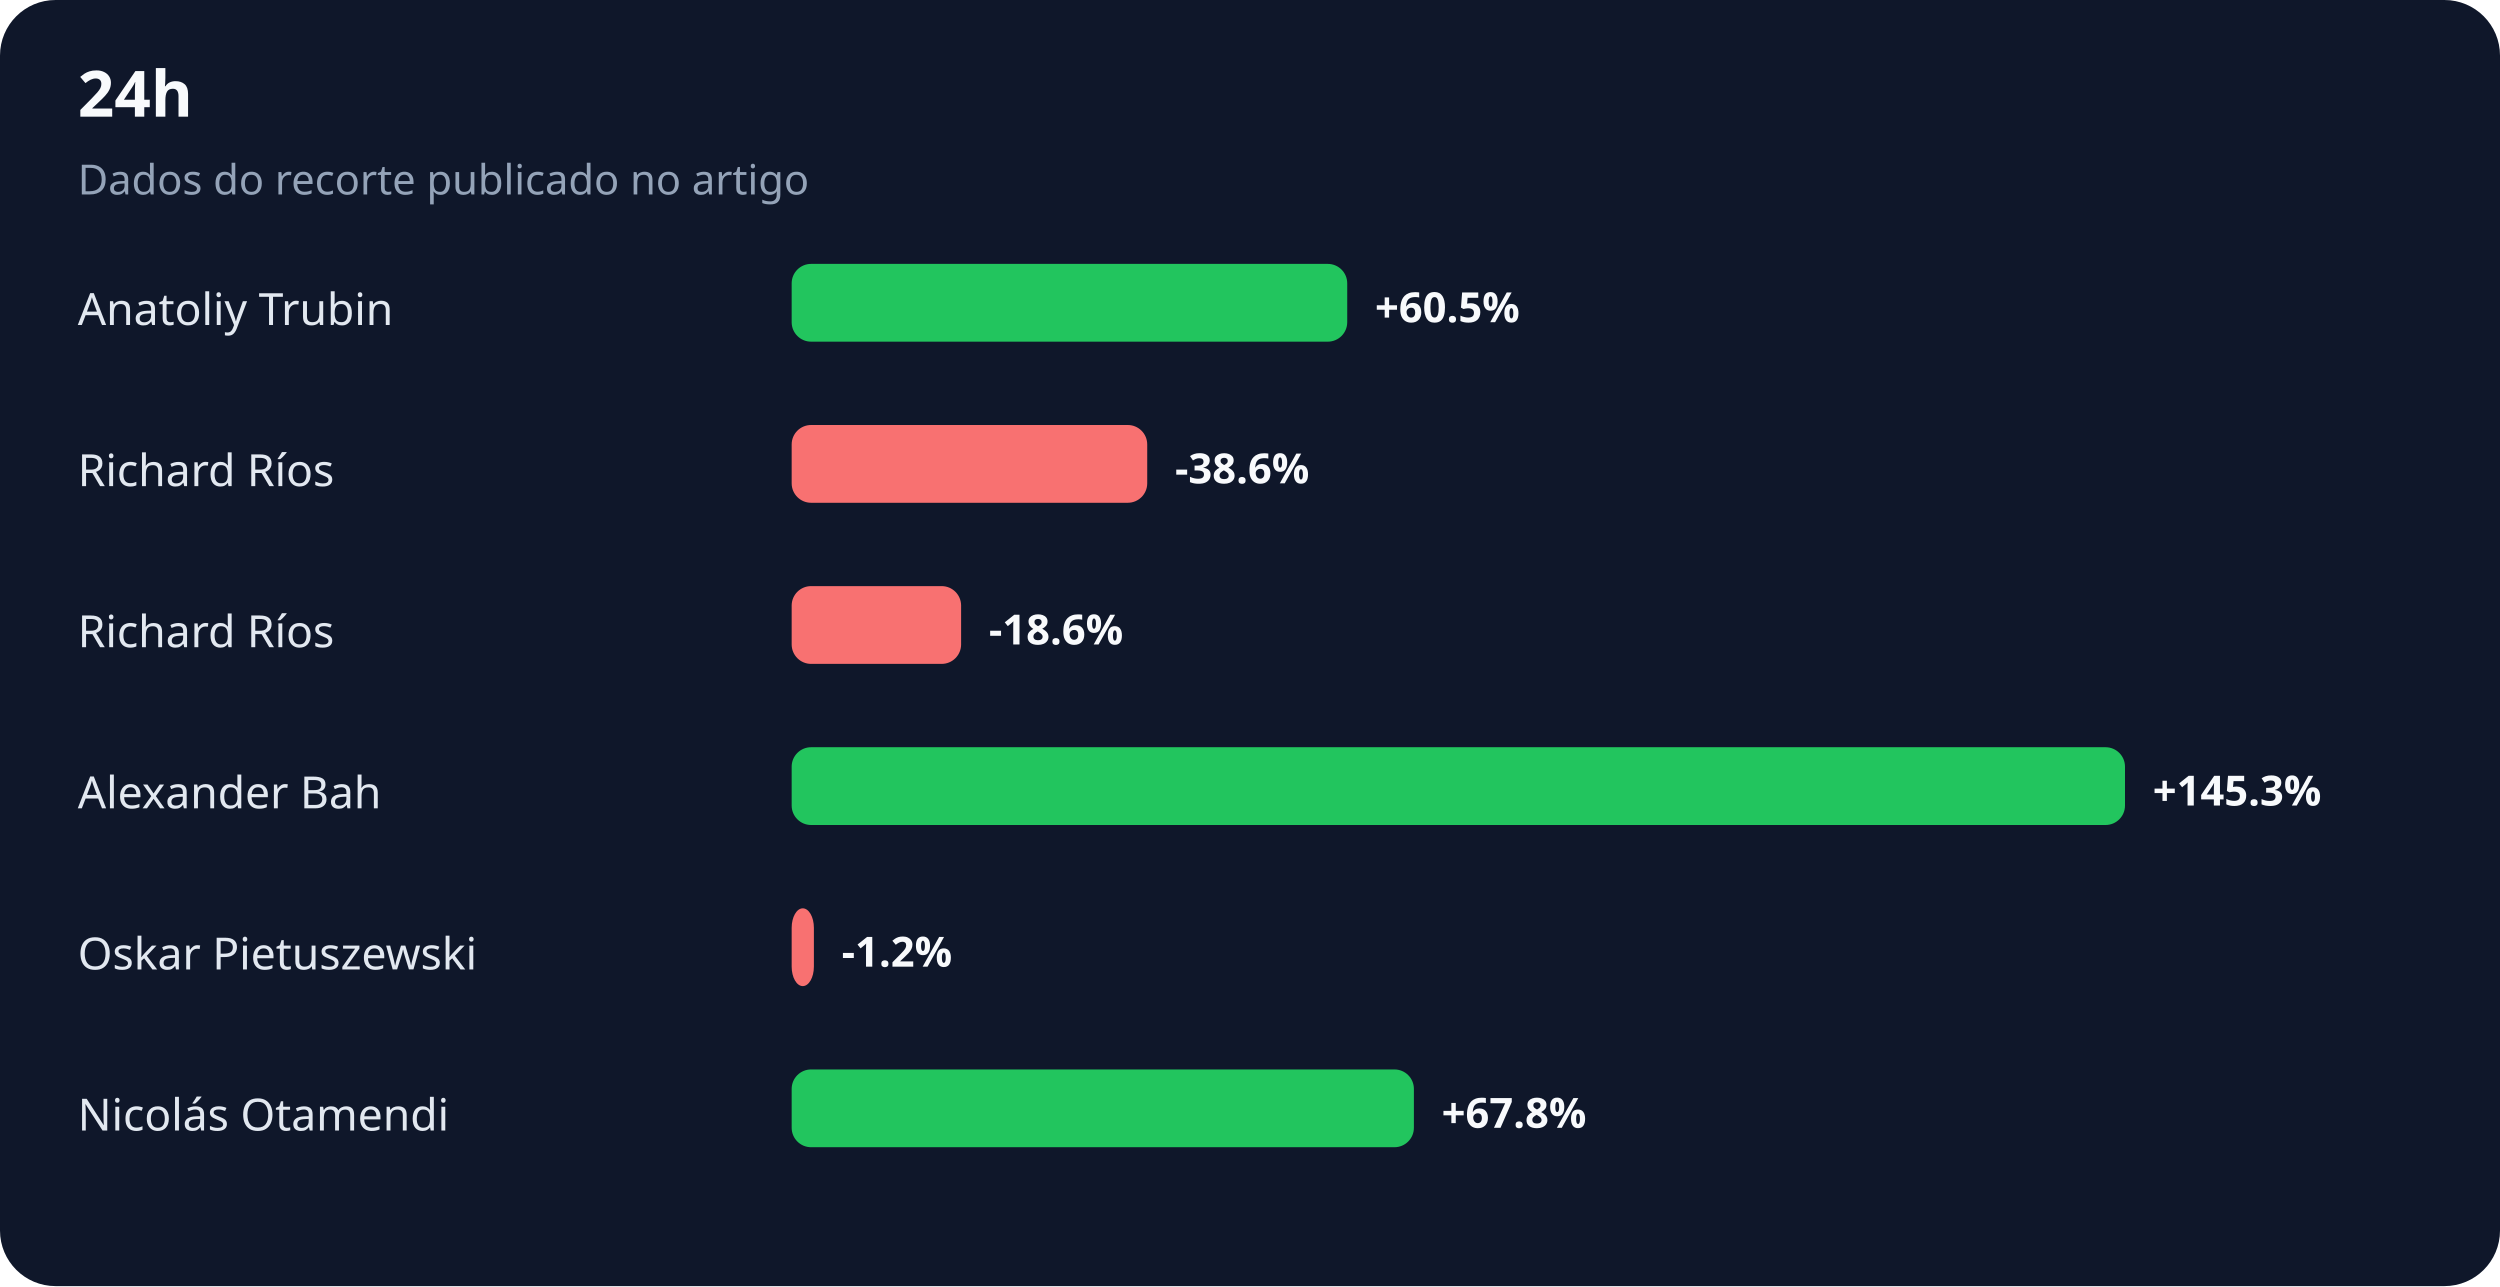
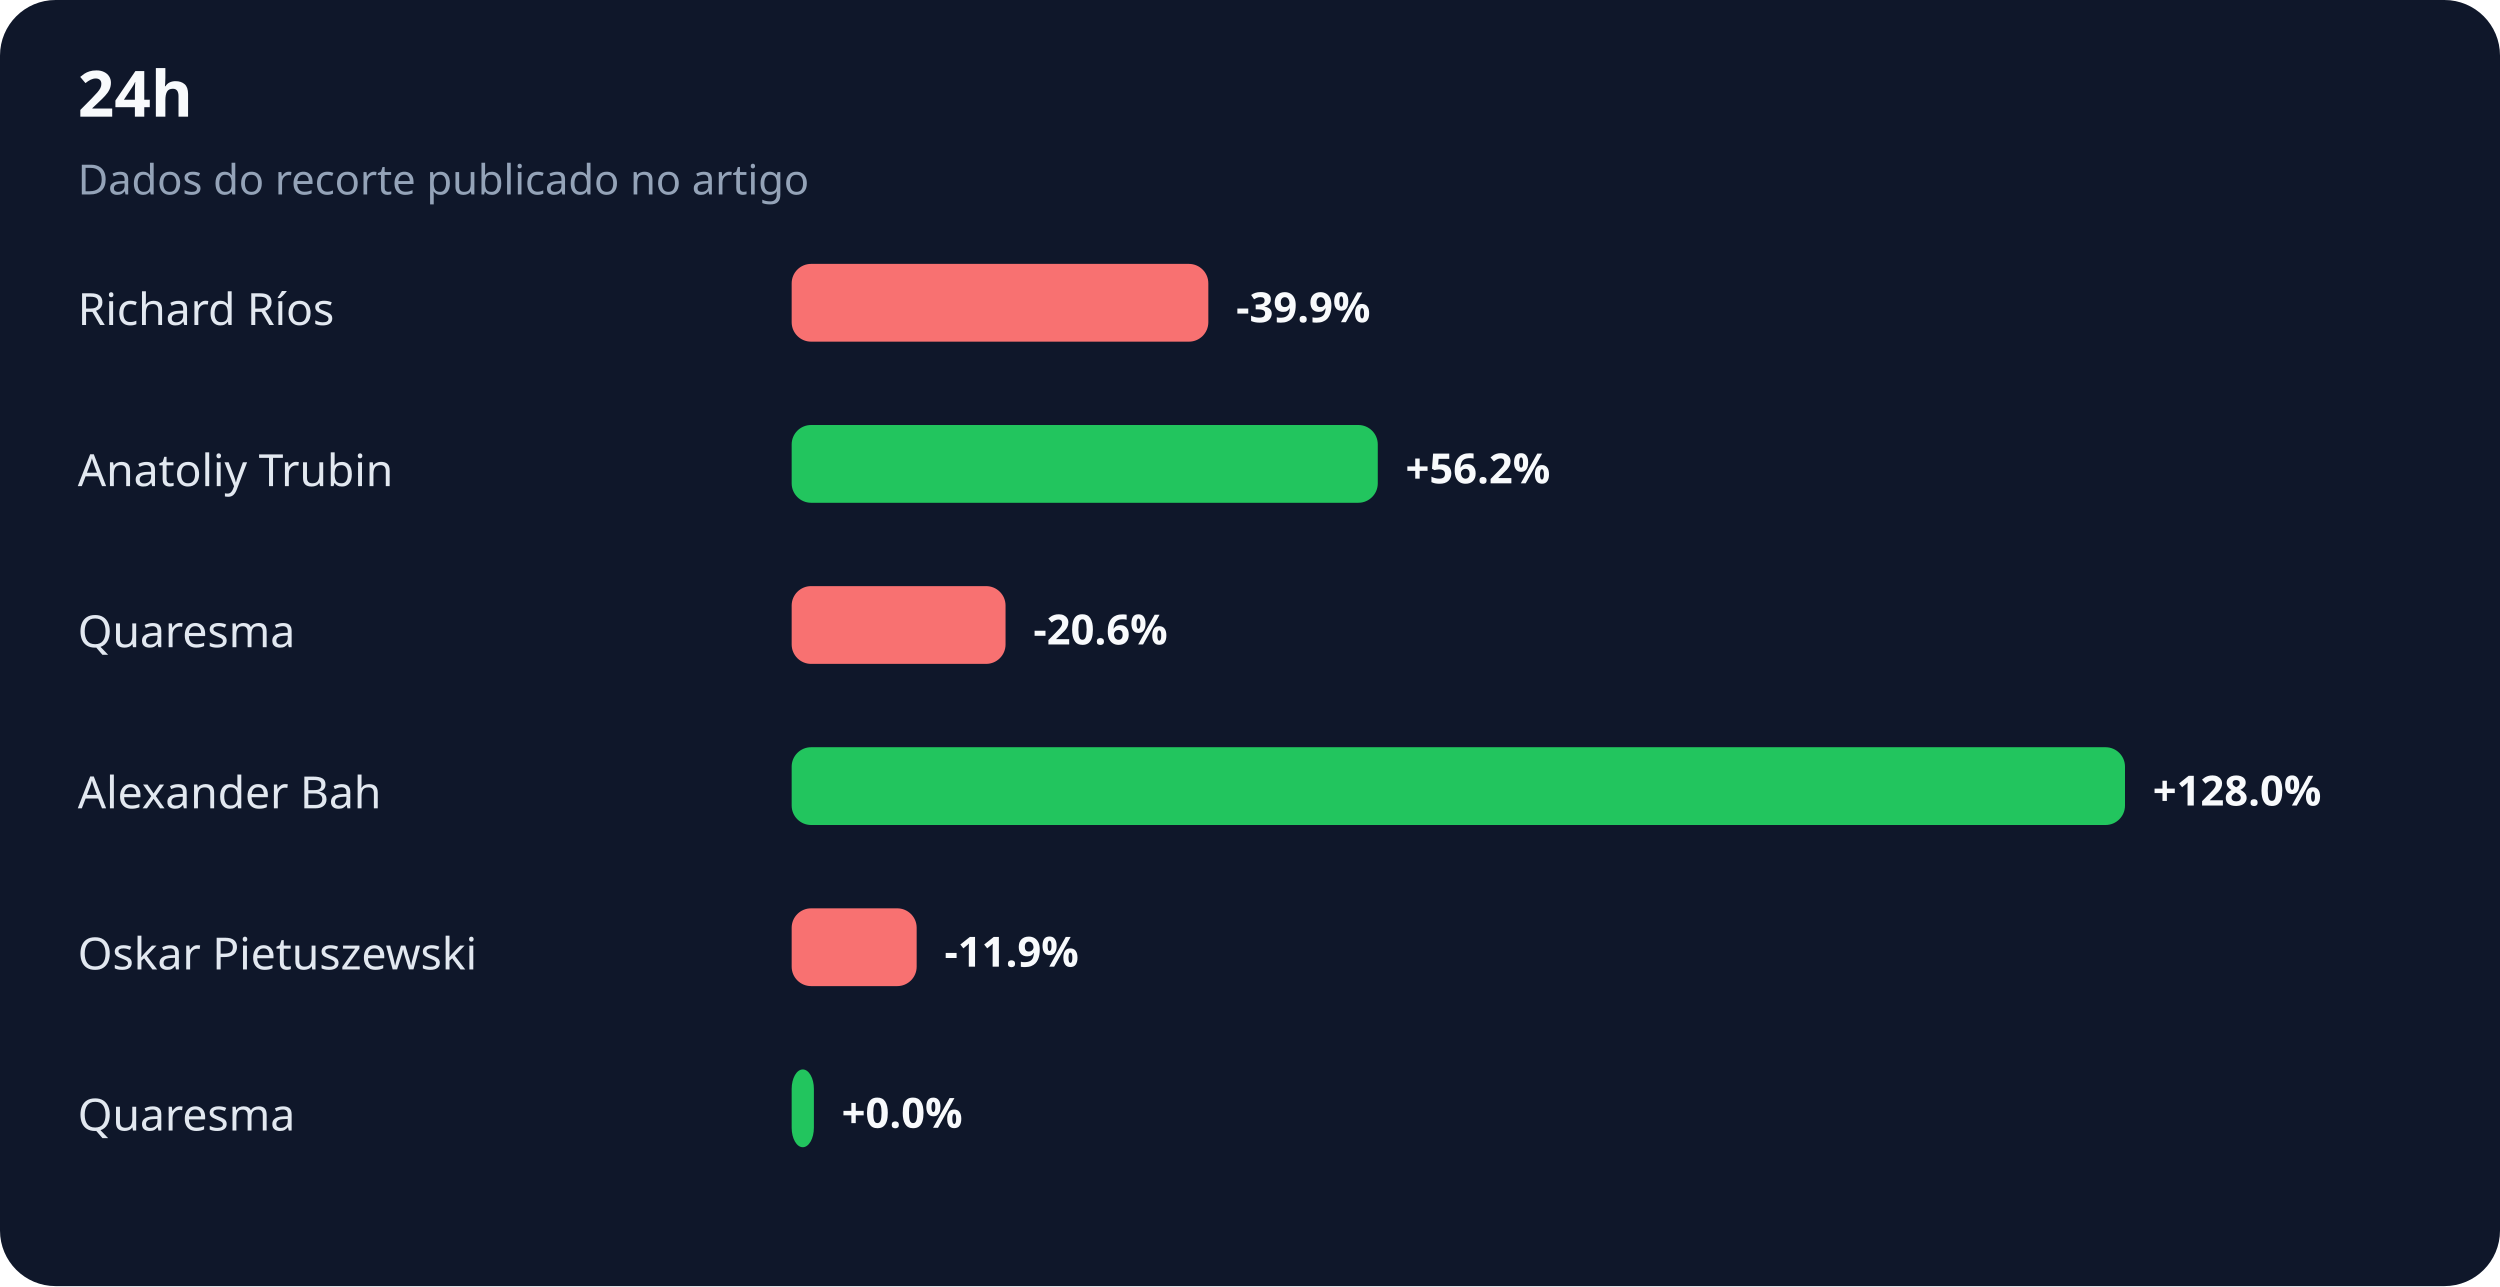
<svg xmlns="http://www.w3.org/2000/svg" width="900" height="463" viewBox="0 0 900 463" role="img" aria-labelledby="title desc">
  <rect width="100%" height="100%" rx="20" fill="#0f172a" />
  <text x="28" y="42" fill="#f8fafc" font-family="system-ui,sans-serif" font-size="23" font-weight="700">24h</text>
  <text x="28" y="70" fill="#94a3b8" font-family="system-ui,sans-serif" font-size="15">Dados do recorte publicado no artigo</text>
-   <text x="28" y="117" fill="#e2e8f0" font-family="system-ui,sans-serif" font-size="16">Anatoliy Trubin</text>
-   <rect x="285" y="95" width="200" height="28" rx="7" fill="#22c55e" />
-   <text x="495" y="116" fill="#f8fafc" font-family="system-ui,sans-serif" font-size="15" font-weight="700">+60.5%</text>
-   <text x="28" y="175" fill="#e2e8f0" font-family="system-ui,sans-serif" font-size="16">Richard Ríos</text>
-   <rect x="285" y="153" width="128" height="28" rx="7" fill="#f87171" />
-   <text x="423" y="174" fill="#f8fafc" font-family="system-ui,sans-serif" font-size="15" font-weight="700">-38.6%</text>
-   <text x="28" y="233" fill="#e2e8f0" font-family="system-ui,sans-serif" font-size="16">Richard Ríos</text>
-   <rect x="285" y="211" width="61" height="28" rx="7" fill="#f87171" />
-   <text x="356" y="232" fill="#f8fafc" font-family="system-ui,sans-serif" font-size="15" font-weight="700">-18.6%</text>
+   <text x="28" y="117" fill="#e2e8f0" font-family="system-ui,sans-serif" font-size="16">Richard Ríos</text>
+   <rect x="285" y="95" width="150" height="28" rx="7" fill="#f87171" />
+   <text x="445" y="116" fill="#f8fafc" font-family="system-ui,sans-serif" font-size="15" font-weight="700">-39.9%</text>
+   <text x="28" y="175" fill="#e2e8f0" font-family="system-ui,sans-serif" font-size="16">Anatoliy Trubin</text>
+   <rect x="285" y="153" width="211" height="28" rx="7" fill="#22c55e" />
+   <text x="506" y="174" fill="#f8fafc" font-family="system-ui,sans-serif" font-size="15" font-weight="700">+56.2%</text>
+   <text x="28" y="233" fill="#e2e8f0" font-family="system-ui,sans-serif" font-size="16">Quaresma</text>
+   <rect x="285" y="211" width="77" height="28" rx="7" fill="#f87171" />
+   <text x="372" y="232" fill="#f8fafc" font-family="system-ui,sans-serif" font-size="15" font-weight="700">-20.6%</text>
  <text x="28" y="291" fill="#e2e8f0" font-family="system-ui,sans-serif" font-size="16">Alexander Bah</text>
  <rect x="285" y="269" width="480" height="28" rx="7" fill="#22c55e" />
-   <text x="775" y="290" fill="#f8fafc" font-family="system-ui,sans-serif" font-size="15" font-weight="700">+145.3%</text>
+   <text x="775" y="290" fill="#f8fafc" font-family="system-ui,sans-serif" font-size="15" font-weight="700">+128.0%</text>
  <text x="28" y="349" fill="#e2e8f0" font-family="system-ui,sans-serif" font-size="16">Oskar Pietuszewski</text>
-   <rect x="285" y="327" width="8" height="28" rx="7" fill="#f87171" />
-   <text x="303" y="348" fill="#f8fafc" font-family="system-ui,sans-serif" font-size="15" font-weight="700">-1.2%</text>
-   <text x="28" y="407" fill="#e2e8f0" font-family="system-ui,sans-serif" font-size="16">Nicolás Otamendi</text>
-   <rect x="285" y="385" width="224" height="28" rx="7" fill="#22c55e" />
-   <text x="519" y="406" fill="#f8fafc" font-family="system-ui,sans-serif" font-size="15" font-weight="700">+67.8%</text>
+   <rect x="285" y="327" width="45" height="28" rx="7" fill="#f87171" />
+   <text x="340" y="348" fill="#f8fafc" font-family="system-ui,sans-serif" font-size="15" font-weight="700">-11.9%</text>
+   <text x="28" y="407" fill="#e2e8f0" font-family="system-ui,sans-serif" font-size="16">Quaresma</text>
+   <rect x="285" y="385" width="8" height="28" rx="7" fill="#22c55e" />
+   <text x="303" y="406" fill="#f8fafc" font-family="system-ui,sans-serif" font-size="15" font-weight="700">+0.0%</text>
</svg>
